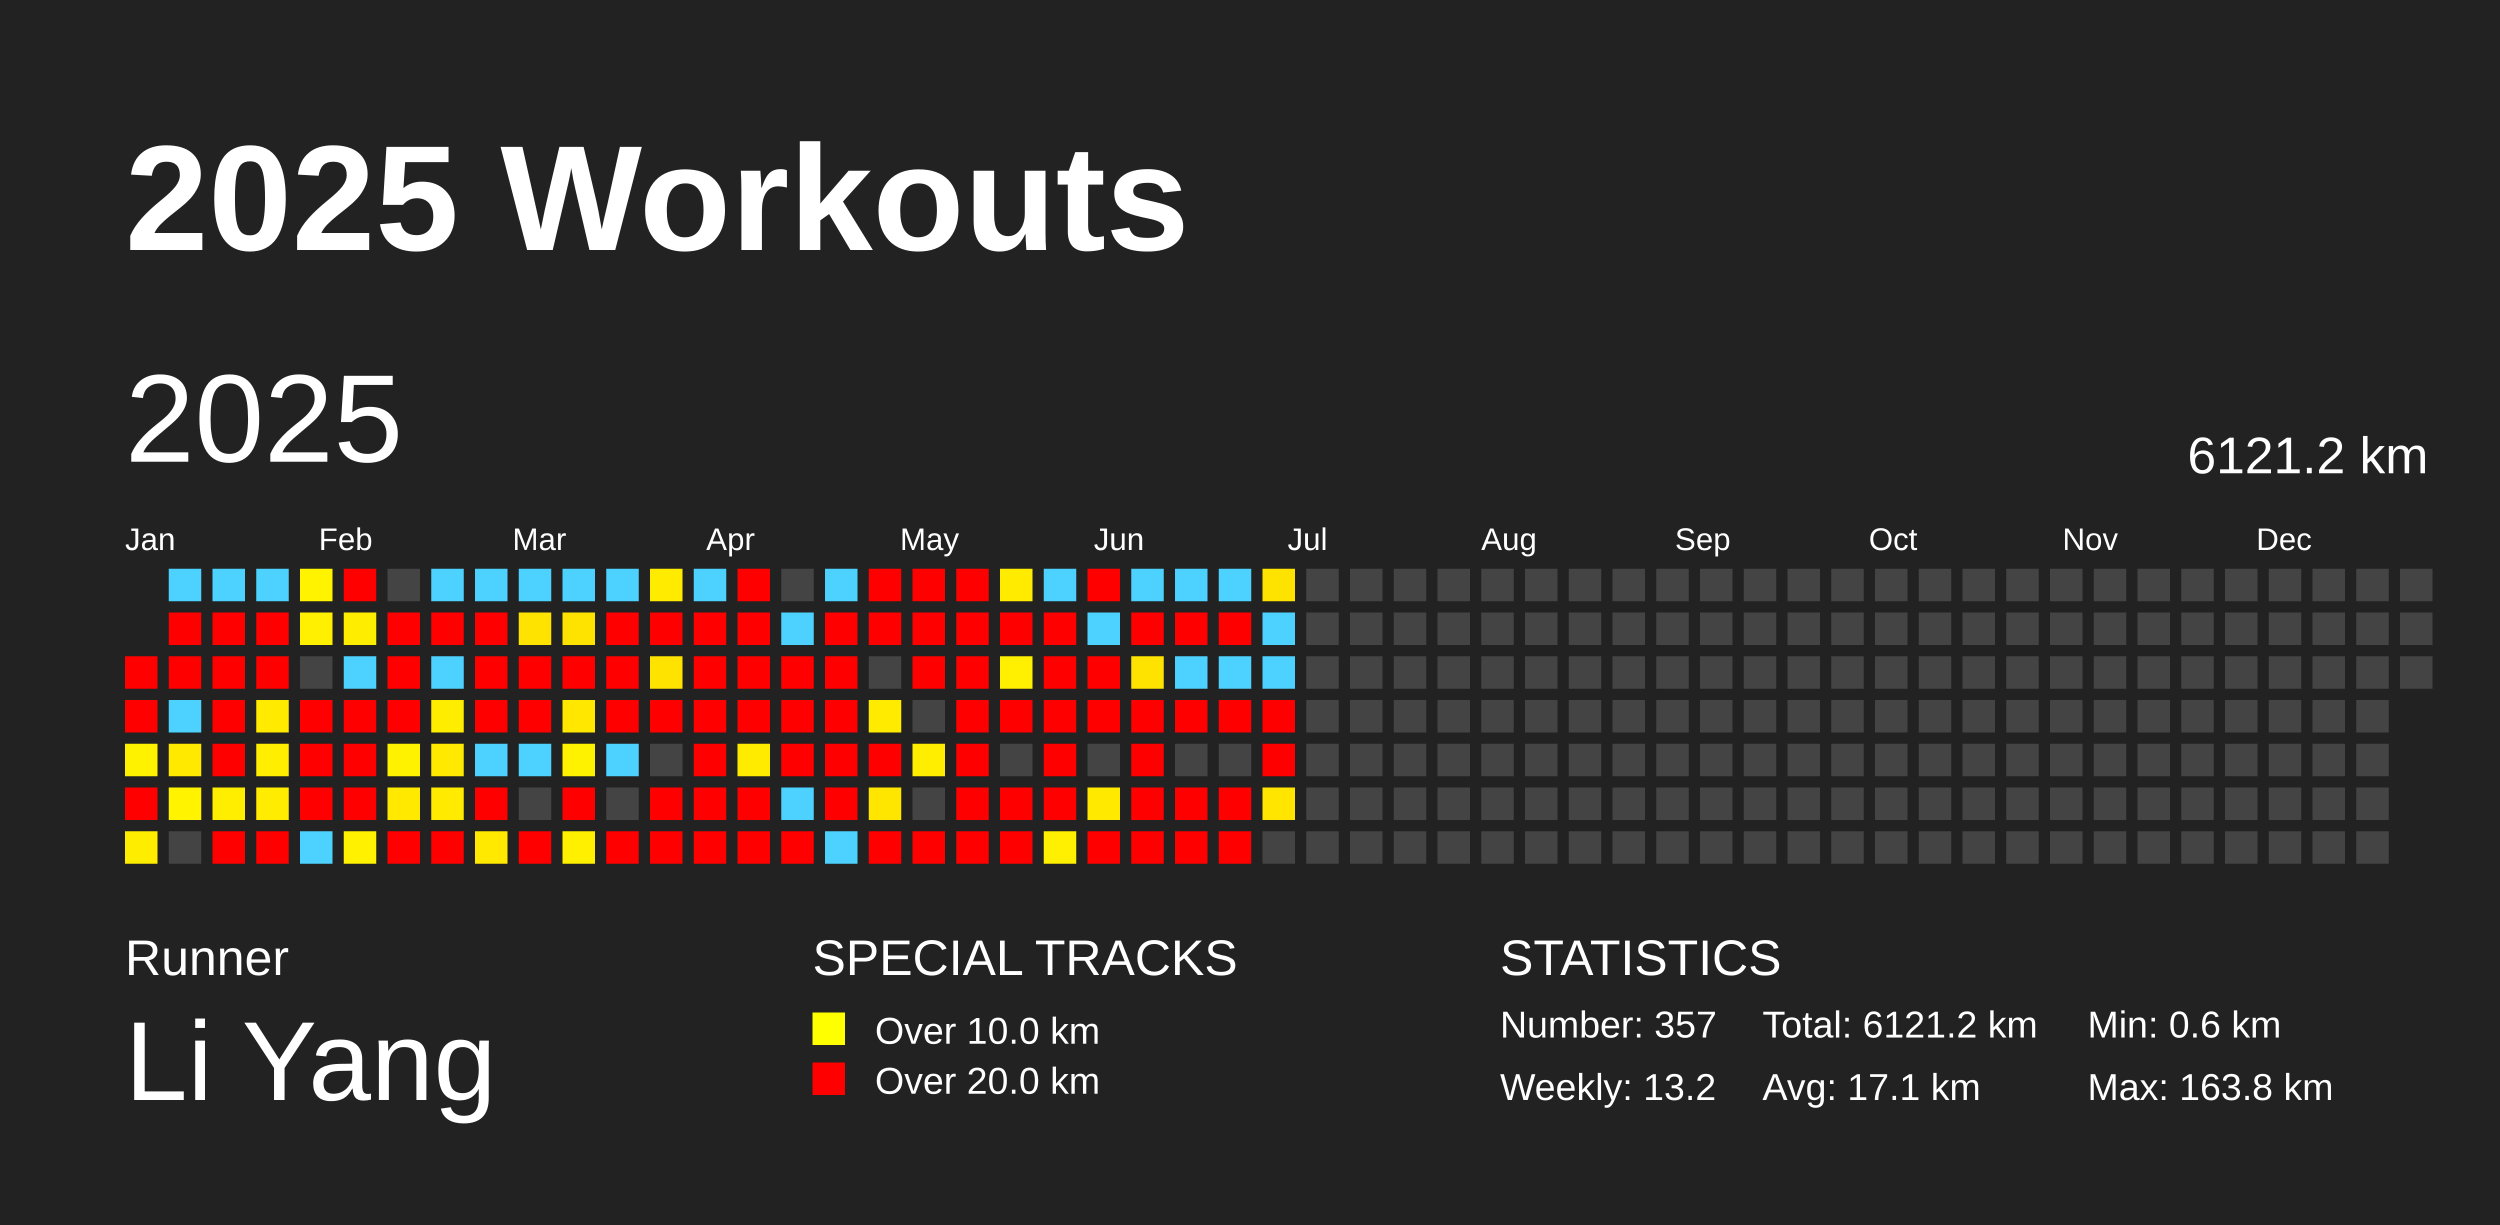
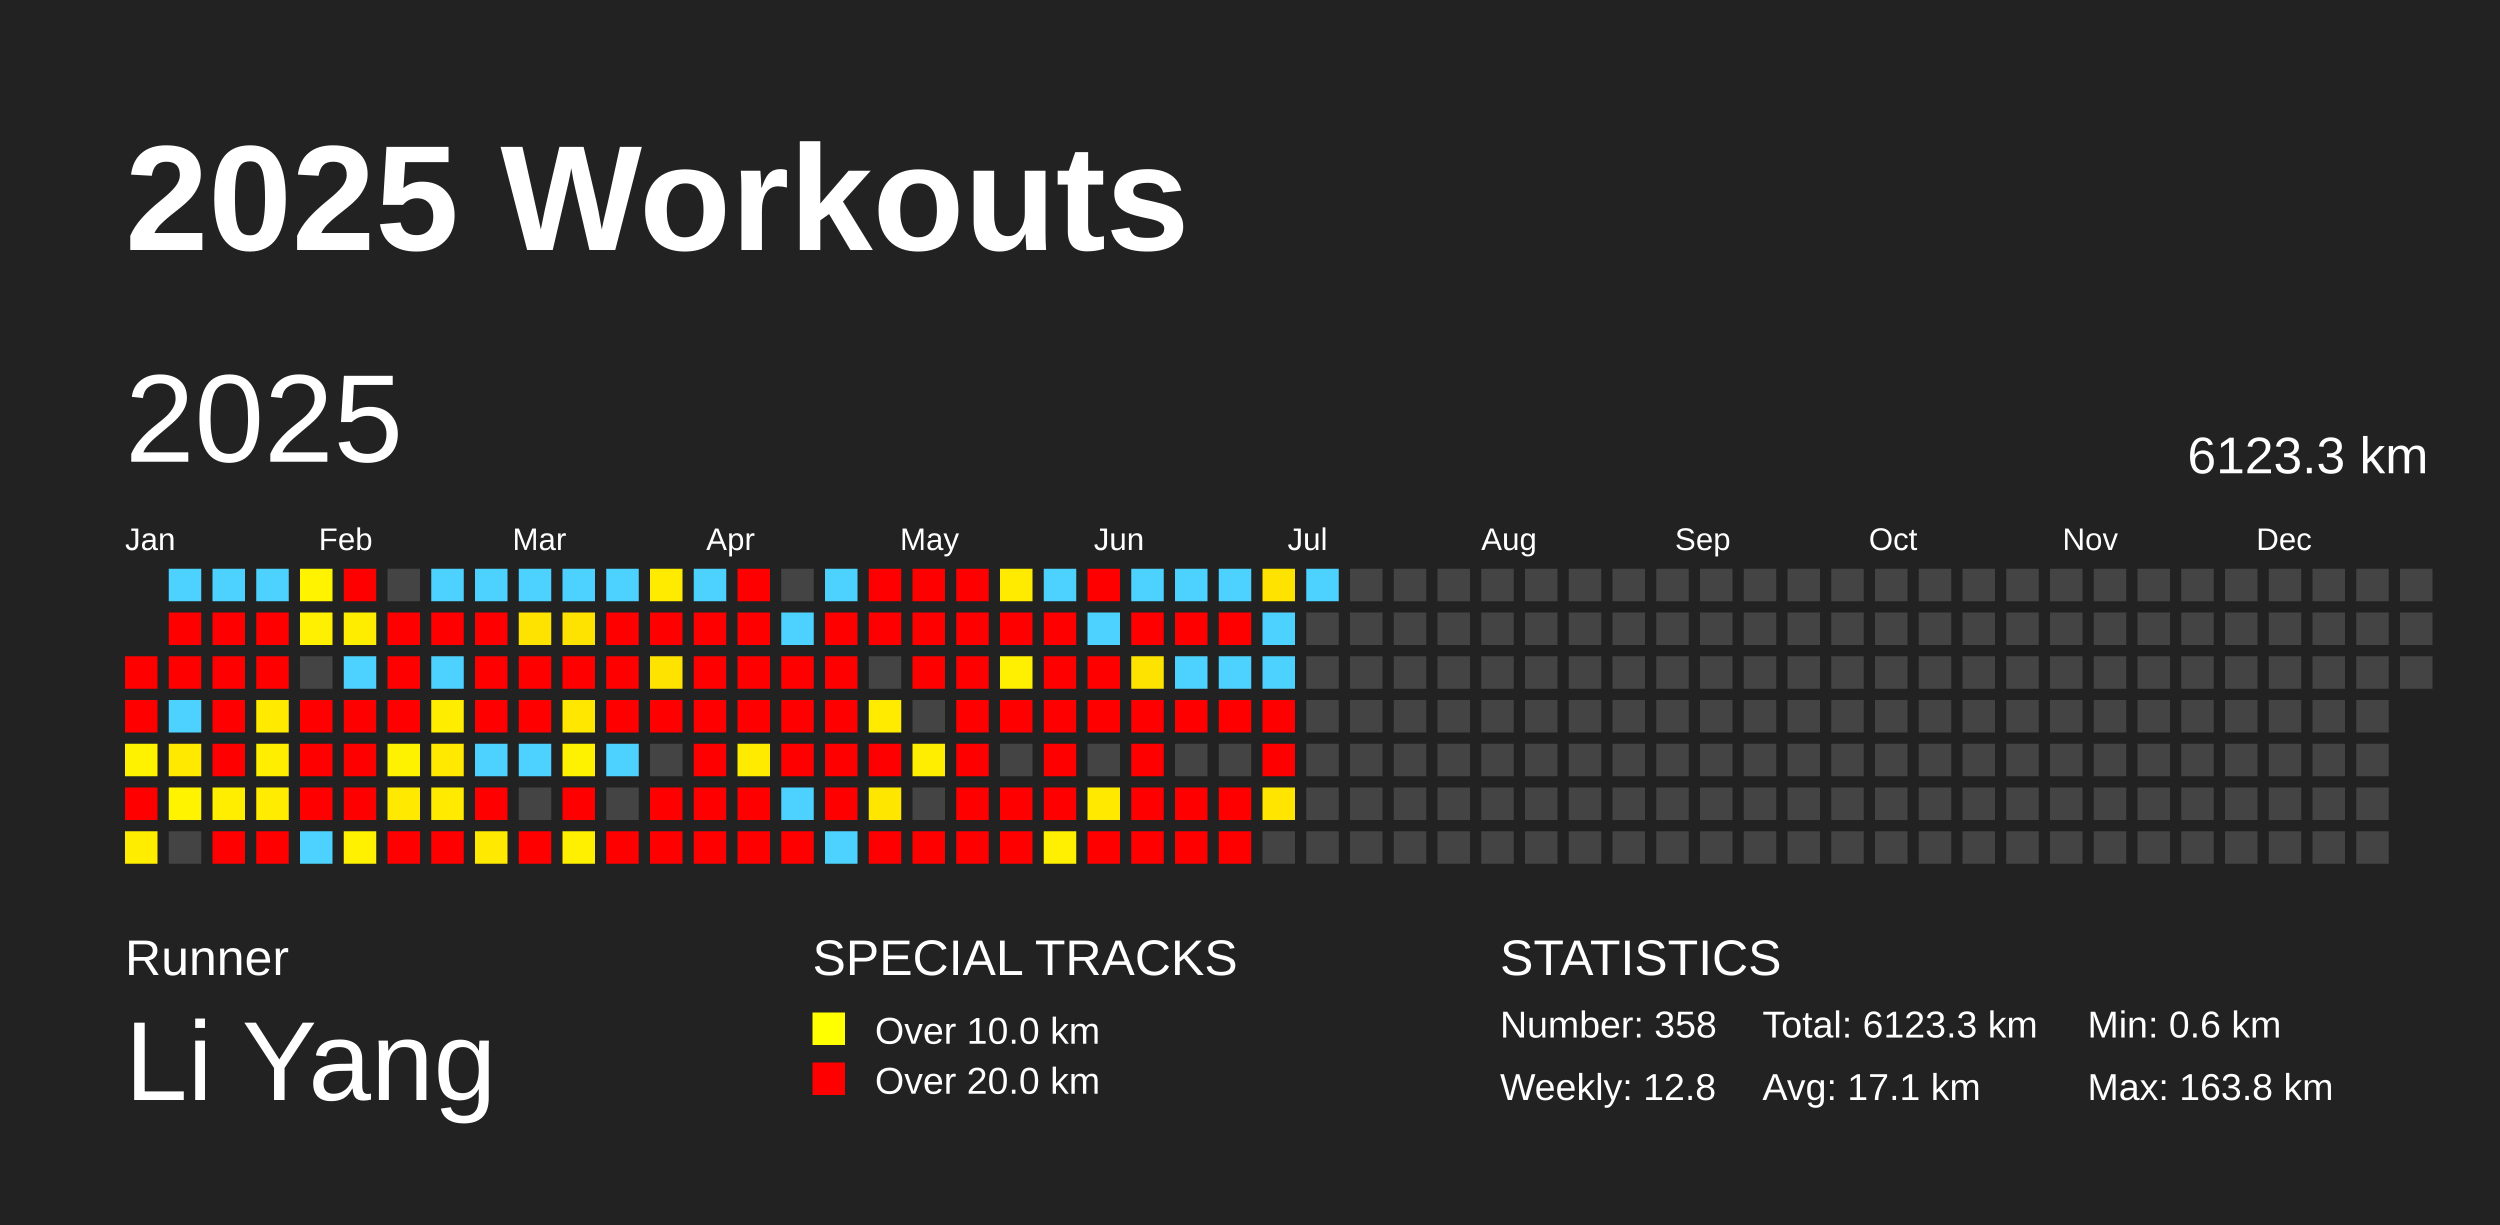
<svg xmlns="http://www.w3.org/2000/svg" baseProfile="full" height="98mm" version="1.1" viewBox="0,0,200,98" width="200mm">
  <defs />
  <rect fill="#222222" height="98" width="200" x="0" y="0" />
  <text fill="#FFFFFF" style="font-size:12px; font-family:Arial; font-weight:bold;" x="10" y="20">2025 Workouts</text>
  <text fill="#FFFFFF" style="font-size:4px; font-family:Arial" x="10" y="78">Runner</text>
  <text fill="#FFFFFF" style="font-size:9px; font-family:Arial" x="10" y="88">Li Yang</text>
  <text fill="#FFFFFF" style="font-size:4px; font-family:Arial" x="65" y="78">SPECIAL TRACKS</text>
  <rect fill="yellow" height="2.6" width="2.6" x="65" y="81" />
  <text fill="#FFFFFF" style="font-size:3px; font-family:Arial" x="70" y="83.5">Over 10.0 km</text>
  <rect fill="red" height="2.6" width="2.6" x="65" y="85" />
  <text fill="#FFFFFF" style="font-size:3px; font-family:Arial" x="70" y="87.5">Over 20.0 km</text>
  <text fill="#FFFFFF" style="font-size:4px; font-family:Arial" x="120" y="78">STATISTICS</text>
-   <text fill="#FFFFFF" style="font-size:3px; font-family:Arial" x="120" y="83">Number: 357</text>
-   <text fill="#FFFFFF" style="font-size:3px; font-family:Arial" x="120" y="88">Weekly: 13.2</text>
-   <text fill="#FFFFFF" style="font-size:3px; font-family:Arial" x="141" y="83">Total: 6121.2 km</text>
+   <text fill="#FFFFFF" style="font-size:3px; font-family:Arial" x="120" y="83">Number: 358</text>
+   <text fill="#FFFFFF" style="font-size:3px; font-family:Arial" x="120" y="88">Weekly: 12.8</text>
+   <text fill="#FFFFFF" style="font-size:3px; font-family:Arial" x="141" y="83">Total: 6123.3 km</text>
  <text fill="#FFFFFF" style="font-size:3px; font-family:Arial" x="141" y="88">Avg: 17.1 km</text>
  <text fill="#FFFFFF" style="font-size:3px; font-family:Arial" x="167" y="83">Min: 0.6 km</text>
  <text fill="#FFFFFF" style="font-size:3px; font-family:Arial" x="167" y="88">Max: 163.8 km</text>
  <text dominant-baseline="hanging" fill="#FFFFFF" style="font-size:10.0px; font-family:Arial;" x="10" y="30">2025</text>
-   <text dominant-baseline="hanging" fill="#FFFFFF" style="font-size:4.125px; font-family:Arial;" x="175" y="35">6121.2 km</text>
+   <text dominant-baseline="hanging" fill="#FFFFFF" style="font-size:4.125px; font-family:Arial;" x="175" y="35">6123.3 km</text>
  <text fill="#FFFFFF" style="font-size:2.5px; font-family:Arial" x="10.0" y="44">Jan</text>
  <text fill="#FFFFFF" style="font-size:2.5px; font-family:Arial" x="25.5" y="44">Feb</text>
  <text fill="#FFFFFF" style="font-size:2.5px; font-family:Arial" x="41.0" y="44">Mar</text>
  <text fill="#FFFFFF" style="font-size:2.5px; font-family:Arial" x="56.5" y="44">Apr</text>
  <text fill="#FFFFFF" style="font-size:2.5px; font-family:Arial" x="72.0" y="44">May</text>
  <text fill="#FFFFFF" style="font-size:2.5px; font-family:Arial" x="87.5" y="44">Jun</text>
  <text fill="#FFFFFF" style="font-size:2.5px; font-family:Arial" x="103.0" y="44">Jul</text>
  <text fill="#FFFFFF" style="font-size:2.5px; font-family:Arial" x="118.5" y="44">Aug</text>
  <text fill="#FFFFFF" style="font-size:2.5px; font-family:Arial" x="134.0" y="44">Sep</text>
  <text fill="#FFFFFF" style="font-size:2.5px; font-family:Arial" x="149.5" y="44">Oct</text>
  <text fill="#FFFFFF" style="font-size:2.5px; font-family:Arial" x="165.0" y="44">Nov</text>
  <text fill="#FFFFFF" style="font-size:2.5px; font-family:Arial" x="180.5" y="44">Dec</text>
  <rect fill="red" height="2.6" width="2.6" x="10.0" y="52.5" />
  <rect fill="red" height="2.6" width="2.6" x="10.0" y="56.0" />
  <rect fill="#fff200" height="2.6" width="2.6" x="10.0" y="59.5" />
  <rect fill="red" height="2.6" width="2.6" x="10.0" y="63.0" />
  <rect fill="#ffed00" height="2.6" width="2.6" x="10.0" y="66.5" />
  <rect fill="#4dd2ff" height="2.6" width="2.6" x="13.5" y="45.5" />
  <rect fill="red" height="2.6" width="2.6" x="13.5" y="49.0" />
  <rect fill="red" height="2.6" width="2.6" x="13.5" y="52.5" />
  <rect fill="#4dd2ff" height="2.6" width="2.6" x="13.5" y="56.0" />
  <rect fill="#ffe900" height="2.6" width="2.6" x="13.5" y="59.5" />
  <rect fill="#fff300" height="2.6" width="2.6" x="13.5" y="63.0" />
  <rect fill="#444444" height="2.6" width="2.6" x="13.5" y="66.5" />
  <rect fill="#4dd2ff" height="2.6" width="2.6" x="17.0" y="45.5" />
  <rect fill="red" height="2.6" width="2.6" x="17.0" y="49.0" />
  <rect fill="red" height="2.6" width="2.6" x="17.0" y="52.5" />
  <rect fill="red" height="2.6" width="2.6" x="17.0" y="56.0" />
  <rect fill="red" height="2.6" width="2.6" x="17.0" y="59.5" />
  <rect fill="#ffee00" height="2.6" width="2.6" x="17.0" y="63.0" />
  <rect fill="red" height="2.6" width="2.6" x="17.0" y="66.5" />
  <rect fill="#4dd2ff" height="2.6" width="2.6" x="20.5" y="45.5" />
  <rect fill="red" height="2.6" width="2.6" x="20.5" y="49.0" />
  <rect fill="red" height="2.6" width="2.6" x="20.5" y="52.5" />
  <rect fill="#ffea00" height="2.6" width="2.6" x="20.5" y="56.0" />
  <rect fill="#ffee00" height="2.6" width="2.6" x="20.5" y="59.5" />
  <rect fill="#ffec00" height="2.6" width="2.6" x="20.5" y="63.0" />
  <rect fill="red" height="2.6" width="2.6" x="20.5" y="66.5" />
  <rect fill="#fff300" height="2.6" width="2.6" x="24.0" y="45.5" />
  <rect fill="#ffef00" height="2.6" width="2.6" x="24.0" y="49.0" />
  <rect fill="#444444" height="2.6" width="2.6" x="24.0" y="52.5" />
  <rect fill="red" height="2.6" width="2.6" x="24.0" y="56.0" />
  <rect fill="red" height="2.6" width="2.6" x="24.0" y="59.5" />
  <rect fill="red" height="2.6" width="2.6" x="24.0" y="63.0" />
  <rect fill="#4dd2ff" height="2.6" width="2.6" x="24.0" y="66.5" />
  <rect fill="red" height="2.6" width="2.6" x="27.5" y="45.5" />
  <rect fill="#ffed00" height="2.6" width="2.6" x="27.5" y="49.0" />
  <rect fill="#4dd2ff" height="2.6" width="2.6" x="27.5" y="52.5" />
  <rect fill="red" height="2.6" width="2.6" x="27.5" y="56.0" />
  <rect fill="red" height="2.6" width="2.6" x="27.5" y="59.5" />
  <rect fill="red" height="2.6" width="2.6" x="27.5" y="63.0" />
  <rect fill="#fff100" height="2.6" width="2.6" x="27.5" y="66.5" />
  <rect fill="#444444" height="2.6" width="2.6" x="31.0" y="45.5" />
  <rect fill="red" height="2.6" width="2.6" x="31.0" y="49.0" />
  <rect fill="red" height="2.6" width="2.6" x="31.0" y="52.5" />
  <rect fill="red" height="2.6" width="2.6" x="31.0" y="56.0" />
  <rect fill="#fff200" height="2.6" width="2.6" x="31.0" y="59.5" />
  <rect fill="#ffe900" height="2.6" width="2.6" x="31.0" y="63.0" />
  <rect fill="red" height="2.6" width="2.6" x="31.0" y="66.5" />
  <rect fill="#4dd2ff" height="2.6" width="2.6" x="34.5" y="45.5" />
  <rect fill="red" height="2.6" width="2.6" x="34.5" y="49.0" />
  <rect fill="#4dd2ff" height="2.6" width="2.6" x="34.5" y="52.5" />
  <rect fill="#ffed00" height="2.6" width="2.6" x="34.5" y="56.0" />
  <rect fill="#ffe900" height="2.6" width="2.6" x="34.5" y="59.5" />
  <rect fill="#ffea00" height="2.6" width="2.6" x="34.5" y="63.0" />
  <rect fill="red" height="2.6" width="2.6" x="34.5" y="66.5" />
  <rect fill="#4dd2ff" height="2.6" width="2.6" x="38.0" y="45.5" />
  <rect fill="red" height="2.6" width="2.6" x="38.0" y="49.0" />
  <rect fill="red" height="2.6" width="2.6" x="38.0" y="52.5" />
  <rect fill="red" height="2.6" width="2.6" x="38.0" y="56.0" />
  <rect fill="#4dd2ff" height="2.6" width="2.6" x="38.0" y="59.5" />
  <rect fill="red" height="2.6" width="2.6" x="38.0" y="63.0" />
  <rect fill="#ffe900" height="2.6" width="2.6" x="38.0" y="66.5" />
  <rect fill="#4dd2ff" height="2.6" width="2.6" x="41.5" y="45.5" />
  <rect fill="#ffe300" height="2.6" width="2.6" x="41.5" y="49.0" />
  <rect fill="red" height="2.6" width="2.6" x="41.5" y="52.5" />
  <rect fill="red" height="2.6" width="2.6" x="41.5" y="56.0" />
  <rect fill="#4dd2ff" height="2.6" width="2.6" x="41.5" y="59.5" />
  <rect fill="#444444" height="2.6" width="2.6" x="41.5" y="63.0" />
  <rect fill="red" height="2.6" width="2.6" x="41.5" y="66.5" />
  <rect fill="#4dd2ff" height="2.6" width="2.6" x="45.0" y="45.5" />
  <rect fill="#ffe300" height="2.6" width="2.6" x="45.0" y="49.0" />
  <rect fill="red" height="2.6" width="2.6" x="45.0" y="52.5" />
  <rect fill="#ffe700" height="2.6" width="2.6" x="45.0" y="56.0" />
  <rect fill="#fff200" height="2.6" width="2.6" x="45.0" y="59.5" />
  <rect fill="red" height="2.6" width="2.6" x="45.0" y="63.0" />
  <rect fill="#fff000" height="2.6" width="2.6" x="45.0" y="66.5" />
  <rect fill="#4dd2ff" height="2.6" width="2.6" x="48.5" y="45.5" />
  <rect fill="red" height="2.6" width="2.6" x="48.5" y="49.0" />
  <rect fill="red" height="2.6" width="2.6" x="48.5" y="52.5" />
  <rect fill="red" height="2.6" width="2.6" x="48.5" y="56.0" />
  <rect fill="#4dd2ff" height="2.6" width="2.6" x="48.5" y="59.5" />
  <rect fill="#444444" height="2.6" width="2.6" x="48.5" y="63.0" />
  <rect fill="red" height="2.6" width="2.6" x="48.5" y="66.5" />
  <rect fill="#ffeb00" height="2.6" width="2.6" x="52.0" y="45.5" />
  <rect fill="red" height="2.6" width="2.6" x="52.0" y="49.0" />
  <rect fill="#ffe300" height="2.6" width="2.6" x="52.0" y="52.5" />
  <rect fill="red" height="2.6" width="2.6" x="52.0" y="56.0" />
  <rect fill="#444444" height="2.6" width="2.6" x="52.0" y="59.5" />
  <rect fill="red" height="2.6" width="2.6" x="52.0" y="63.0" />
  <rect fill="red" height="2.6" width="2.6" x="52.0" y="66.5" />
  <rect fill="#4dd2ff" height="2.6" width="2.6" x="55.5" y="45.5" />
  <rect fill="red" height="2.6" width="2.6" x="55.5" y="49.0" />
  <rect fill="red" height="2.6" width="2.6" x="55.5" y="52.5" />
  <rect fill="red" height="2.6" width="2.6" x="55.5" y="56.0" />
  <rect fill="red" height="2.6" width="2.6" x="55.5" y="59.5" />
  <rect fill="red" height="2.6" width="2.6" x="55.5" y="63.0" />
  <rect fill="red" height="2.6" width="2.6" x="55.5" y="66.5" />
  <rect fill="red" height="2.6" width="2.6" x="59.0" y="45.5" />
  <rect fill="red" height="2.6" width="2.6" x="59.0" y="49.0" />
  <rect fill="red" height="2.6" width="2.6" x="59.0" y="52.5" />
  <rect fill="red" height="2.6" width="2.6" x="59.0" y="56.0" />
  <rect fill="#ffeb00" height="2.6" width="2.6" x="59.0" y="59.5" />
  <rect fill="red" height="2.6" width="2.6" x="59.0" y="63.0" />
  <rect fill="red" height="2.6" width="2.6" x="59.0" y="66.5" />
  <rect fill="#444444" height="2.6" width="2.6" x="62.5" y="45.5" />
  <rect fill="#4dd2ff" height="2.6" width="2.6" x="62.5" y="49.0" />
  <rect fill="red" height="2.6" width="2.6" x="62.5" y="52.5" />
  <rect fill="red" height="2.6" width="2.6" x="62.5" y="56.0" />
  <rect fill="red" height="2.6" width="2.6" x="62.5" y="59.5" />
  <rect fill="#4dd2ff" height="2.6" width="2.6" x="62.5" y="63.0" />
  <rect fill="red" height="2.6" width="2.6" x="62.5" y="66.5" />
  <rect fill="#4dd2ff" height="2.6" width="2.6" x="66.0" y="45.5" />
  <rect fill="red" height="2.6" width="2.6" x="66.0" y="49.0" />
  <rect fill="red" height="2.6" width="2.6" x="66.0" y="52.5" />
  <rect fill="red" height="2.6" width="2.6" x="66.0" y="56.0" />
  <rect fill="red" height="2.6" width="2.6" x="66.0" y="59.5" />
  <rect fill="red" height="2.6" width="2.6" x="66.0" y="63.0" />
  <rect fill="#4dd2ff" height="2.6" width="2.6" x="66.0" y="66.5" />
  <rect fill="red" height="2.6" width="2.6" x="69.5" y="45.5" />
  <rect fill="red" height="2.6" width="2.6" x="69.5" y="49.0" />
  <rect fill="#444444" height="2.6" width="2.6" x="69.5" y="52.5" />
  <rect fill="#ffeb00" height="2.6" width="2.6" x="69.5" y="56.0" />
  <rect fill="red" height="2.6" width="2.6" x="69.5" y="59.5" />
  <rect fill="#ffe600" height="2.6" width="2.6" x="69.5" y="63.0" />
  <rect fill="red" height="2.6" width="2.6" x="69.5" y="66.5" />
  <rect fill="red" height="2.6" width="2.6" x="73.0" y="45.5" />
  <rect fill="red" height="2.6" width="2.6" x="73.0" y="49.0" />
  <rect fill="red" height="2.6" width="2.6" x="73.0" y="52.5" />
  <rect fill="#444444" height="2.6" width="2.6" x="73.0" y="56.0" />
  <rect fill="#ffee00" height="2.6" width="2.6" x="73.0" y="59.5" />
  <rect fill="#444444" height="2.6" width="2.6" x="73.0" y="63.0" />
  <rect fill="red" height="2.6" width="2.6" x="73.0" y="66.5" />
  <rect fill="red" height="2.6" width="2.6" x="76.5" y="45.5" />
  <rect fill="red" height="2.6" width="2.6" x="76.5" y="49.0" />
  <rect fill="red" height="2.6" width="2.6" x="76.5" y="52.5" />
  <rect fill="red" height="2.6" width="2.6" x="76.5" y="56.0" />
  <rect fill="red" height="2.6" width="2.6" x="76.5" y="59.5" />
  <rect fill="red" height="2.6" width="2.6" x="76.5" y="63.0" />
  <rect fill="red" height="2.6" width="2.6" x="76.5" y="66.5" />
  <rect fill="#ffeb00" height="2.6" width="2.6" x="80.0" y="45.5" />
  <rect fill="red" height="2.6" width="2.6" x="80.0" y="49.0" />
  <rect fill="#ffef00" height="2.6" width="2.6" x="80.0" y="52.5" />
  <rect fill="red" height="2.6" width="2.6" x="80.0" y="56.0" />
  <rect fill="#444444" height="2.6" width="2.6" x="80.0" y="59.5" />
  <rect fill="red" height="2.6" width="2.6" x="80.0" y="63.0" />
  <rect fill="red" height="2.6" width="2.6" x="80.0" y="66.5" />
  <rect fill="#4dd2ff" height="2.6" width="2.6" x="83.5" y="45.5" />
  <rect fill="red" height="2.6" width="2.6" x="83.5" y="49.0" />
  <rect fill="red" height="2.6" width="2.6" x="83.5" y="52.5" />
  <rect fill="red" height="2.6" width="2.6" x="83.5" y="56.0" />
  <rect fill="red" height="2.6" width="2.6" x="83.5" y="59.5" />
  <rect fill="red" height="2.6" width="2.6" x="83.5" y="63.0" />
  <rect fill="#ffef00" height="2.6" width="2.6" x="83.5" y="66.5" />
  <rect fill="red" height="2.6" width="2.6" x="87.0" y="45.5" />
  <rect fill="#4dd2ff" height="2.6" width="2.6" x="87.0" y="49.0" />
  <rect fill="red" height="2.6" width="2.6" x="87.0" y="52.5" />
  <rect fill="red" height="2.6" width="2.6" x="87.0" y="56.0" />
  <rect fill="#444444" height="2.6" width="2.6" x="87.0" y="59.5" />
  <rect fill="#ffe900" height="2.6" width="2.6" x="87.0" y="63.0" />
  <rect fill="red" height="2.6" width="2.6" x="87.0" y="66.5" />
  <rect fill="#4dd2ff" height="2.6" width="2.6" x="90.5" y="45.5" />
  <rect fill="red" height="2.6" width="2.6" x="90.5" y="49.0" />
  <rect fill="#ffe300" height="2.6" width="2.6" x="90.5" y="52.5" />
  <rect fill="red" height="2.6" width="2.6" x="90.5" y="56.0" />
  <rect fill="red" height="2.6" width="2.6" x="90.5" y="59.5" />
  <rect fill="red" height="2.6" width="2.6" x="90.5" y="63.0" />
  <rect fill="red" height="2.6" width="2.6" x="90.5" y="66.5" />
  <rect fill="#4dd2ff" height="2.6" width="2.6" x="94.0" y="45.5" />
  <rect fill="red" height="2.6" width="2.6" x="94.0" y="49.0" />
  <rect fill="#4dd2ff" height="2.6" width="2.6" x="94.0" y="52.5" />
  <rect fill="red" height="2.6" width="2.6" x="94.0" y="56.0" />
  <rect fill="#444444" height="2.6" width="2.6" x="94.0" y="59.5" />
  <rect fill="red" height="2.6" width="2.6" x="94.0" y="63.0" />
  <rect fill="red" height="2.6" width="2.6" x="94.0" y="66.5" />
  <rect fill="#4dd2ff" height="2.6" width="2.6" x="97.5" y="45.5" />
  <rect fill="red" height="2.6" width="2.6" x="97.5" y="49.0" />
  <rect fill="#4dd2ff" height="2.6" width="2.6" x="97.5" y="52.5" />
  <rect fill="red" height="2.6" width="2.6" x="97.5" y="56.0" />
  <rect fill="#444444" height="2.6" width="2.6" x="97.5" y="59.5" />
  <rect fill="red" height="2.6" width="2.6" x="97.5" y="63.0" />
  <rect fill="red" height="2.6" width="2.6" x="97.5" y="66.5" />
  <rect fill="#ffe300" height="2.6" width="2.6" x="101.0" y="45.5" />
  <rect fill="#4dd2ff" height="2.6" width="2.6" x="101.0" y="49.0" />
  <rect fill="#4dd2ff" height="2.6" width="2.6" x="101.0" y="52.5" />
  <rect fill="red" height="2.6" width="2.6" x="101.0" y="56.0" />
  <rect fill="red" height="2.6" width="2.6" x="101.0" y="59.5" />
  <rect fill="#ffe500" height="2.6" width="2.6" x="101.0" y="63.0" />
  <rect fill="#444444" height="2.6" width="2.6" x="101.0" y="66.5" />
-   <rect fill="#444444" height="2.6" width="2.6" x="104.5" y="45.5" />
+   <rect fill="#4dd2ff" height="2.6" width="2.6" x="104.5" y="45.5" />
  <rect fill="#444444" height="2.6" width="2.6" x="104.5" y="49.0" />
  <rect fill="#444444" height="2.6" width="2.6" x="104.5" y="52.5" />
  <rect fill="#444444" height="2.6" width="2.6" x="104.5" y="56.0" />
  <rect fill="#444444" height="2.6" width="2.6" x="104.5" y="59.5" />
  <rect fill="#444444" height="2.6" width="2.6" x="104.5" y="63.0" />
  <rect fill="#444444" height="2.6" width="2.6" x="104.5" y="66.5" />
  <rect fill="#444444" height="2.6" width="2.6" x="108.0" y="45.5" />
  <rect fill="#444444" height="2.6" width="2.6" x="108.0" y="49.0" />
  <rect fill="#444444" height="2.6" width="2.6" x="108.0" y="52.5" />
  <rect fill="#444444" height="2.6" width="2.6" x="108.0" y="56.0" />
  <rect fill="#444444" height="2.6" width="2.6" x="108.0" y="59.5" />
  <rect fill="#444444" height="2.6" width="2.6" x="108.0" y="63.0" />
  <rect fill="#444444" height="2.6" width="2.6" x="108.0" y="66.5" />
  <rect fill="#444444" height="2.6" width="2.6" x="111.5" y="45.5" />
  <rect fill="#444444" height="2.6" width="2.6" x="111.5" y="49.0" />
  <rect fill="#444444" height="2.6" width="2.6" x="111.5" y="52.5" />
  <rect fill="#444444" height="2.6" width="2.6" x="111.5" y="56.0" />
  <rect fill="#444444" height="2.6" width="2.6" x="111.5" y="59.5" />
  <rect fill="#444444" height="2.6" width="2.6" x="111.5" y="63.0" />
  <rect fill="#444444" height="2.6" width="2.6" x="111.5" y="66.5" />
  <rect fill="#444444" height="2.6" width="2.6" x="115.0" y="45.5" />
  <rect fill="#444444" height="2.6" width="2.6" x="115.0" y="49.0" />
  <rect fill="#444444" height="2.6" width="2.6" x="115.0" y="52.5" />
  <rect fill="#444444" height="2.6" width="2.6" x="115.0" y="56.0" />
  <rect fill="#444444" height="2.6" width="2.6" x="115.0" y="59.5" />
  <rect fill="#444444" height="2.6" width="2.6" x="115.0" y="63.0" />
  <rect fill="#444444" height="2.6" width="2.6" x="115.0" y="66.5" />
  <rect fill="#444444" height="2.6" width="2.6" x="118.5" y="45.5" />
  <rect fill="#444444" height="2.6" width="2.6" x="118.5" y="49.0" />
  <rect fill="#444444" height="2.6" width="2.6" x="118.5" y="52.5" />
  <rect fill="#444444" height="2.6" width="2.6" x="118.5" y="56.0" />
  <rect fill="#444444" height="2.6" width="2.6" x="118.5" y="59.5" />
  <rect fill="#444444" height="2.6" width="2.6" x="118.5" y="63.0" />
  <rect fill="#444444" height="2.6" width="2.6" x="118.5" y="66.5" />
  <rect fill="#444444" height="2.6" width="2.6" x="122.0" y="45.5" />
  <rect fill="#444444" height="2.6" width="2.6" x="122.0" y="49.0" />
  <rect fill="#444444" height="2.6" width="2.6" x="122.0" y="52.5" />
  <rect fill="#444444" height="2.6" width="2.6" x="122.0" y="56.0" />
  <rect fill="#444444" height="2.6" width="2.6" x="122.0" y="59.5" />
  <rect fill="#444444" height="2.6" width="2.6" x="122.0" y="63.0" />
  <rect fill="#444444" height="2.6" width="2.6" x="122.0" y="66.5" />
  <rect fill="#444444" height="2.6" width="2.6" x="125.5" y="45.5" />
  <rect fill="#444444" height="2.6" width="2.6" x="125.5" y="49.0" />
  <rect fill="#444444" height="2.6" width="2.6" x="125.5" y="52.5" />
  <rect fill="#444444" height="2.6" width="2.6" x="125.5" y="56.0" />
  <rect fill="#444444" height="2.6" width="2.6" x="125.5" y="59.5" />
  <rect fill="#444444" height="2.6" width="2.6" x="125.5" y="63.0" />
  <rect fill="#444444" height="2.6" width="2.6" x="125.5" y="66.5" />
  <rect fill="#444444" height="2.6" width="2.6" x="129.0" y="45.5" />
  <rect fill="#444444" height="2.6" width="2.6" x="129.0" y="49.0" />
  <rect fill="#444444" height="2.6" width="2.6" x="129.0" y="52.5" />
  <rect fill="#444444" height="2.6" width="2.6" x="129.0" y="56.0" />
  <rect fill="#444444" height="2.6" width="2.6" x="129.0" y="59.5" />
  <rect fill="#444444" height="2.6" width="2.6" x="129.0" y="63.0" />
  <rect fill="#444444" height="2.6" width="2.6" x="129.0" y="66.5" />
  <rect fill="#444444" height="2.6" width="2.6" x="132.5" y="45.5" />
  <rect fill="#444444" height="2.6" width="2.6" x="132.5" y="49.0" />
  <rect fill="#444444" height="2.6" width="2.6" x="132.5" y="52.5" />
  <rect fill="#444444" height="2.6" width="2.6" x="132.5" y="56.0" />
  <rect fill="#444444" height="2.6" width="2.6" x="132.5" y="59.5" />
  <rect fill="#444444" height="2.6" width="2.6" x="132.5" y="63.0" />
  <rect fill="#444444" height="2.6" width="2.6" x="132.5" y="66.5" />
  <rect fill="#444444" height="2.6" width="2.6" x="136.0" y="45.5" />
  <rect fill="#444444" height="2.6" width="2.6" x="136.0" y="49.0" />
  <rect fill="#444444" height="2.6" width="2.6" x="136.0" y="52.5" />
  <rect fill="#444444" height="2.6" width="2.6" x="136.0" y="56.0" />
  <rect fill="#444444" height="2.6" width="2.6" x="136.0" y="59.5" />
  <rect fill="#444444" height="2.6" width="2.6" x="136.0" y="63.0" />
  <rect fill="#444444" height="2.6" width="2.6" x="136.0" y="66.5" />
  <rect fill="#444444" height="2.6" width="2.6" x="139.5" y="45.5" />
  <rect fill="#444444" height="2.6" width="2.6" x="139.5" y="49.0" />
  <rect fill="#444444" height="2.6" width="2.6" x="139.5" y="52.5" />
  <rect fill="#444444" height="2.6" width="2.6" x="139.5" y="56.0" />
  <rect fill="#444444" height="2.6" width="2.6" x="139.5" y="59.5" />
  <rect fill="#444444" height="2.6" width="2.6" x="139.5" y="63.0" />
  <rect fill="#444444" height="2.6" width="2.6" x="139.5" y="66.5" />
  <rect fill="#444444" height="2.6" width="2.6" x="143.0" y="45.5" />
  <rect fill="#444444" height="2.6" width="2.6" x="143.0" y="49.0" />
  <rect fill="#444444" height="2.6" width="2.6" x="143.0" y="52.5" />
  <rect fill="#444444" height="2.6" width="2.6" x="143.0" y="56.0" />
  <rect fill="#444444" height="2.6" width="2.6" x="143.0" y="59.5" />
  <rect fill="#444444" height="2.6" width="2.6" x="143.0" y="63.0" />
  <rect fill="#444444" height="2.6" width="2.6" x="143.0" y="66.5" />
  <rect fill="#444444" height="2.6" width="2.6" x="146.5" y="45.5" />
  <rect fill="#444444" height="2.6" width="2.6" x="146.5" y="49.0" />
  <rect fill="#444444" height="2.6" width="2.6" x="146.5" y="52.5" />
  <rect fill="#444444" height="2.6" width="2.6" x="146.5" y="56.0" />
  <rect fill="#444444" height="2.6" width="2.6" x="146.5" y="59.5" />
  <rect fill="#444444" height="2.6" width="2.6" x="146.5" y="63.0" />
  <rect fill="#444444" height="2.6" width="2.6" x="146.5" y="66.5" />
  <rect fill="#444444" height="2.6" width="2.6" x="150.0" y="45.5" />
  <rect fill="#444444" height="2.6" width="2.6" x="150.0" y="49.0" />
  <rect fill="#444444" height="2.6" width="2.6" x="150.0" y="52.5" />
  <rect fill="#444444" height="2.6" width="2.6" x="150.0" y="56.0" />
  <rect fill="#444444" height="2.6" width="2.6" x="150.0" y="59.5" />
  <rect fill="#444444" height="2.6" width="2.6" x="150.0" y="63.0" />
  <rect fill="#444444" height="2.6" width="2.6" x="150.0" y="66.5" />
  <rect fill="#444444" height="2.6" width="2.6" x="153.5" y="45.5" />
  <rect fill="#444444" height="2.6" width="2.6" x="153.5" y="49.0" />
  <rect fill="#444444" height="2.6" width="2.6" x="153.5" y="52.5" />
  <rect fill="#444444" height="2.6" width="2.6" x="153.5" y="56.0" />
  <rect fill="#444444" height="2.6" width="2.6" x="153.5" y="59.5" />
  <rect fill="#444444" height="2.6" width="2.6" x="153.5" y="63.0" />
  <rect fill="#444444" height="2.6" width="2.6" x="153.5" y="66.5" />
  <rect fill="#444444" height="2.6" width="2.6" x="157.0" y="45.5" />
  <rect fill="#444444" height="2.6" width="2.6" x="157.0" y="49.0" />
  <rect fill="#444444" height="2.6" width="2.6" x="157.0" y="52.5" />
  <rect fill="#444444" height="2.6" width="2.6" x="157.0" y="56.0" />
  <rect fill="#444444" height="2.6" width="2.6" x="157.0" y="59.5" />
  <rect fill="#444444" height="2.6" width="2.6" x="157.0" y="63.0" />
  <rect fill="#444444" height="2.6" width="2.6" x="157.0" y="66.5" />
  <rect fill="#444444" height="2.6" width="2.6" x="160.5" y="45.5" />
  <rect fill="#444444" height="2.6" width="2.6" x="160.5" y="49.0" />
  <rect fill="#444444" height="2.6" width="2.6" x="160.5" y="52.5" />
  <rect fill="#444444" height="2.6" width="2.6" x="160.5" y="56.0" />
  <rect fill="#444444" height="2.6" width="2.6" x="160.5" y="59.5" />
  <rect fill="#444444" height="2.6" width="2.6" x="160.5" y="63.0" />
  <rect fill="#444444" height="2.6" width="2.6" x="160.5" y="66.5" />
  <rect fill="#444444" height="2.6" width="2.6" x="164.0" y="45.5" />
  <rect fill="#444444" height="2.6" width="2.6" x="164.0" y="49.0" />
  <rect fill="#444444" height="2.6" width="2.6" x="164.0" y="52.5" />
  <rect fill="#444444" height="2.6" width="2.6" x="164.0" y="56.0" />
  <rect fill="#444444" height="2.6" width="2.6" x="164.0" y="59.5" />
  <rect fill="#444444" height="2.6" width="2.6" x="164.0" y="63.0" />
  <rect fill="#444444" height="2.6" width="2.6" x="164.0" y="66.5" />
  <rect fill="#444444" height="2.6" width="2.6" x="167.5" y="45.5" />
  <rect fill="#444444" height="2.6" width="2.6" x="167.5" y="49.0" />
  <rect fill="#444444" height="2.6" width="2.6" x="167.5" y="52.5" />
  <rect fill="#444444" height="2.6" width="2.6" x="167.5" y="56.0" />
  <rect fill="#444444" height="2.6" width="2.6" x="167.5" y="59.5" />
  <rect fill="#444444" height="2.6" width="2.6" x="167.5" y="63.0" />
  <rect fill="#444444" height="2.6" width="2.6" x="167.5" y="66.5" />
  <rect fill="#444444" height="2.6" width="2.6" x="171.0" y="45.5" />
  <rect fill="#444444" height="2.6" width="2.6" x="171.0" y="49.0" />
  <rect fill="#444444" height="2.6" width="2.6" x="171.0" y="52.5" />
  <rect fill="#444444" height="2.6" width="2.6" x="171.0" y="56.0" />
  <rect fill="#444444" height="2.6" width="2.6" x="171.0" y="59.5" />
  <rect fill="#444444" height="2.6" width="2.6" x="171.0" y="63.0" />
  <rect fill="#444444" height="2.6" width="2.6" x="171.0" y="66.5" />
  <rect fill="#444444" height="2.6" width="2.6" x="174.5" y="45.5" />
  <rect fill="#444444" height="2.6" width="2.6" x="174.5" y="49.0" />
  <rect fill="#444444" height="2.6" width="2.6" x="174.5" y="52.5" />
  <rect fill="#444444" height="2.6" width="2.6" x="174.5" y="56.0" />
  <rect fill="#444444" height="2.6" width="2.6" x="174.5" y="59.5" />
  <rect fill="#444444" height="2.6" width="2.6" x="174.5" y="63.0" />
  <rect fill="#444444" height="2.6" width="2.6" x="174.5" y="66.5" />
  <rect fill="#444444" height="2.6" width="2.6" x="178.0" y="45.5" />
  <rect fill="#444444" height="2.6" width="2.6" x="178.0" y="49.0" />
  <rect fill="#444444" height="2.6" width="2.6" x="178.0" y="52.5" />
  <rect fill="#444444" height="2.6" width="2.6" x="178.0" y="56.0" />
  <rect fill="#444444" height="2.6" width="2.6" x="178.0" y="59.5" />
  <rect fill="#444444" height="2.6" width="2.6" x="178.0" y="63.0" />
  <rect fill="#444444" height="2.6" width="2.6" x="178.0" y="66.5" />
  <rect fill="#444444" height="2.6" width="2.6" x="181.5" y="45.5" />
  <rect fill="#444444" height="2.6" width="2.6" x="181.5" y="49.0" />
  <rect fill="#444444" height="2.6" width="2.6" x="181.5" y="52.5" />
  <rect fill="#444444" height="2.6" width="2.6" x="181.5" y="56.0" />
  <rect fill="#444444" height="2.6" width="2.6" x="181.5" y="59.5" />
  <rect fill="#444444" height="2.6" width="2.6" x="181.5" y="63.0" />
  <rect fill="#444444" height="2.6" width="2.6" x="181.5" y="66.5" />
  <rect fill="#444444" height="2.6" width="2.6" x="185.0" y="45.5" />
  <rect fill="#444444" height="2.6" width="2.6" x="185.0" y="49.0" />
  <rect fill="#444444" height="2.6" width="2.6" x="185.0" y="52.5" />
  <rect fill="#444444" height="2.6" width="2.6" x="185.0" y="56.0" />
  <rect fill="#444444" height="2.6" width="2.6" x="185.0" y="59.5" />
  <rect fill="#444444" height="2.6" width="2.6" x="185.0" y="63.0" />
  <rect fill="#444444" height="2.6" width="2.6" x="185.0" y="66.5" />
  <rect fill="#444444" height="2.6" width="2.6" x="188.5" y="45.5" />
  <rect fill="#444444" height="2.6" width="2.6" x="188.5" y="49.0" />
  <rect fill="#444444" height="2.6" width="2.6" x="188.5" y="52.5" />
  <rect fill="#444444" height="2.6" width="2.6" x="188.5" y="56.0" />
  <rect fill="#444444" height="2.6" width="2.6" x="188.5" y="59.5" />
  <rect fill="#444444" height="2.6" width="2.6" x="188.5" y="63.0" />
  <rect fill="#444444" height="2.6" width="2.6" x="188.5" y="66.5" />
  <rect fill="#444444" height="2.6" width="2.6" x="192.0" y="45.5" />
  <rect fill="#444444" height="2.6" width="2.6" x="192.0" y="49.0" />
  <rect fill="#444444" height="2.6" width="2.6" x="192.0" y="52.5" />
</svg>
